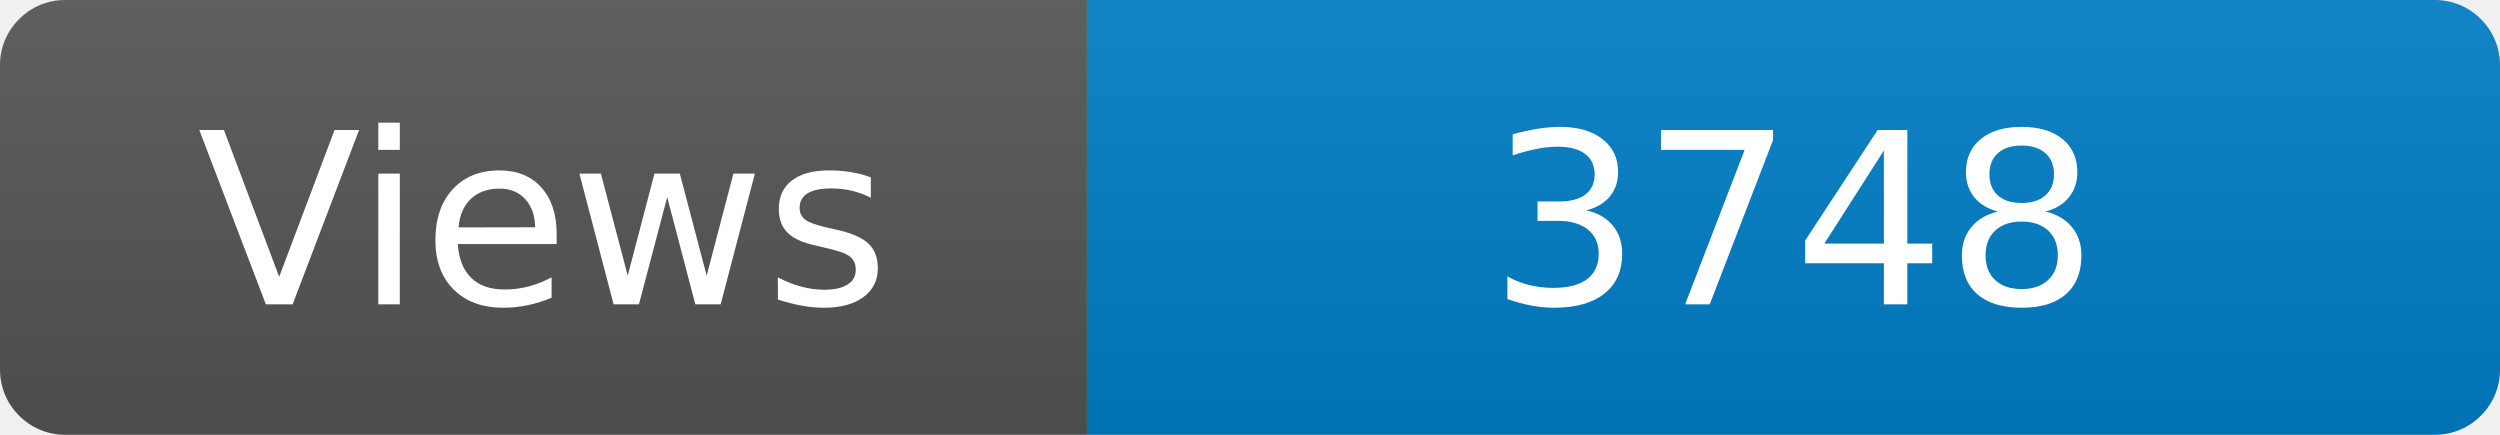
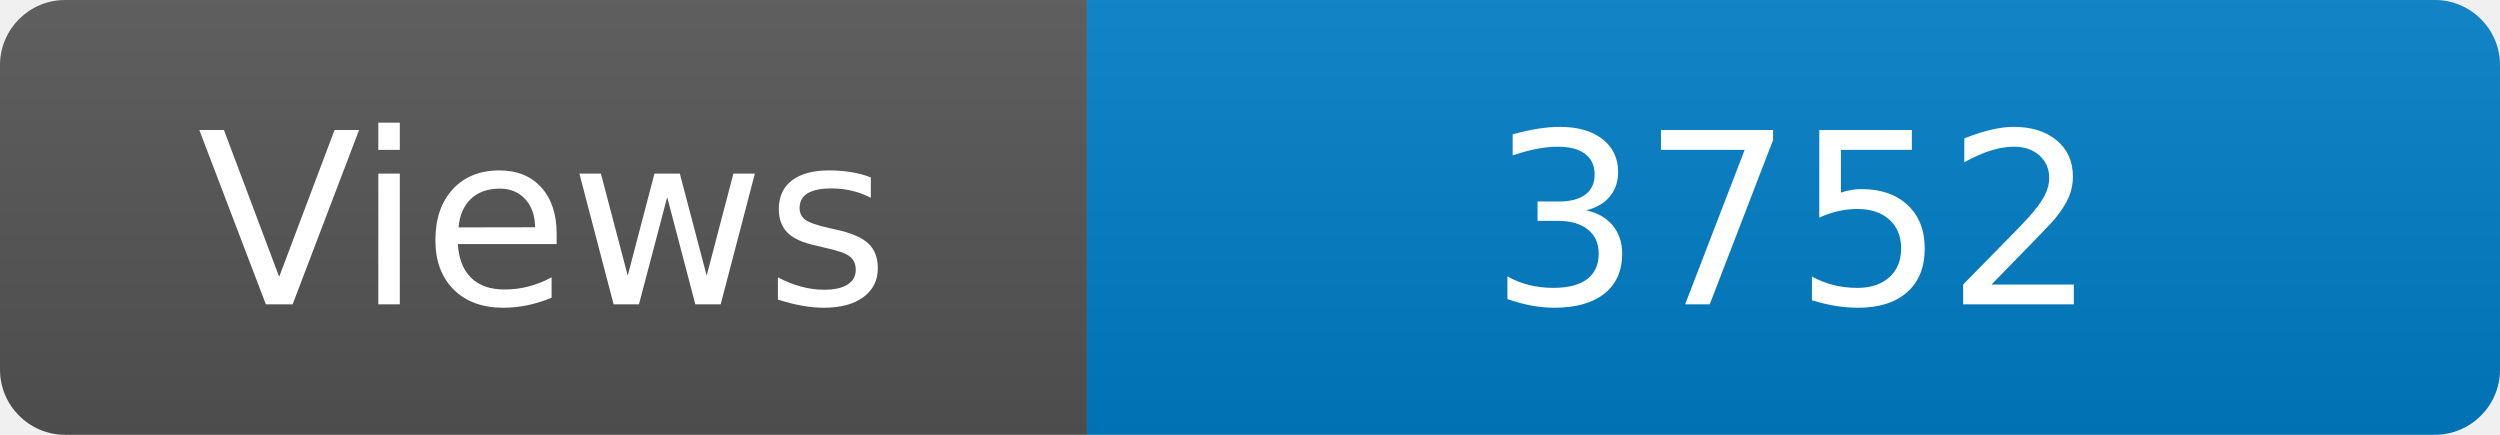
<svg xmlns="http://www.w3.org/2000/svg" width="115" height="20" role="img" aria-label="Maintained?: yes">
  <linearGradient id="s" x2="0" y2="100%">
    <stop offset="0" stop-color="#bbb" stop-opacity=".1" />
    <stop offset="1" stop-opacity=".1" />
  </linearGradient>
  <clipPath id="r">
    <rect width="115" height="20" rx="3" fill="#fff" />
  </clipPath>
  <g clip-path="url(#r)">
    <rect width="50" height="20" fill="#555" />
    <rect x="50" width="160" height="20" fill="#007ec6" />
    <rect width="115" height="20" fill="url(#s)" />
  </g>
  <g fill="#fff" text-anchor="middle" font-family="Verdana,Geneva,DejaVu Sans,sans-serif" font-size="110">
    <text x="250" y="140" transform="scale(.1)" fill="#fff">Views</text>
-     <text x="825" y="140" transform="scale(.1)" fill="#fff">3748</text>
+     <text x="825" y="140" transform="scale(.1)" fill="#fff">3752</text>
  </g>
</svg>
